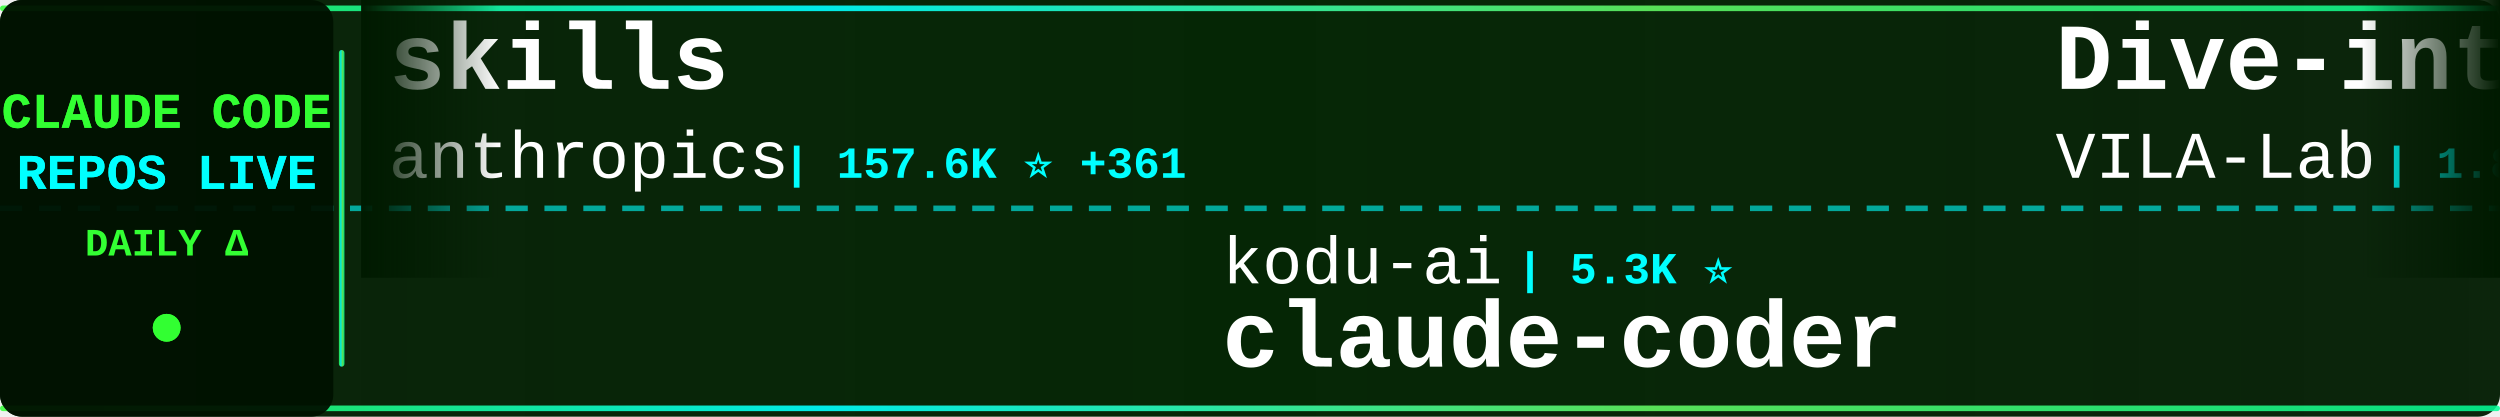
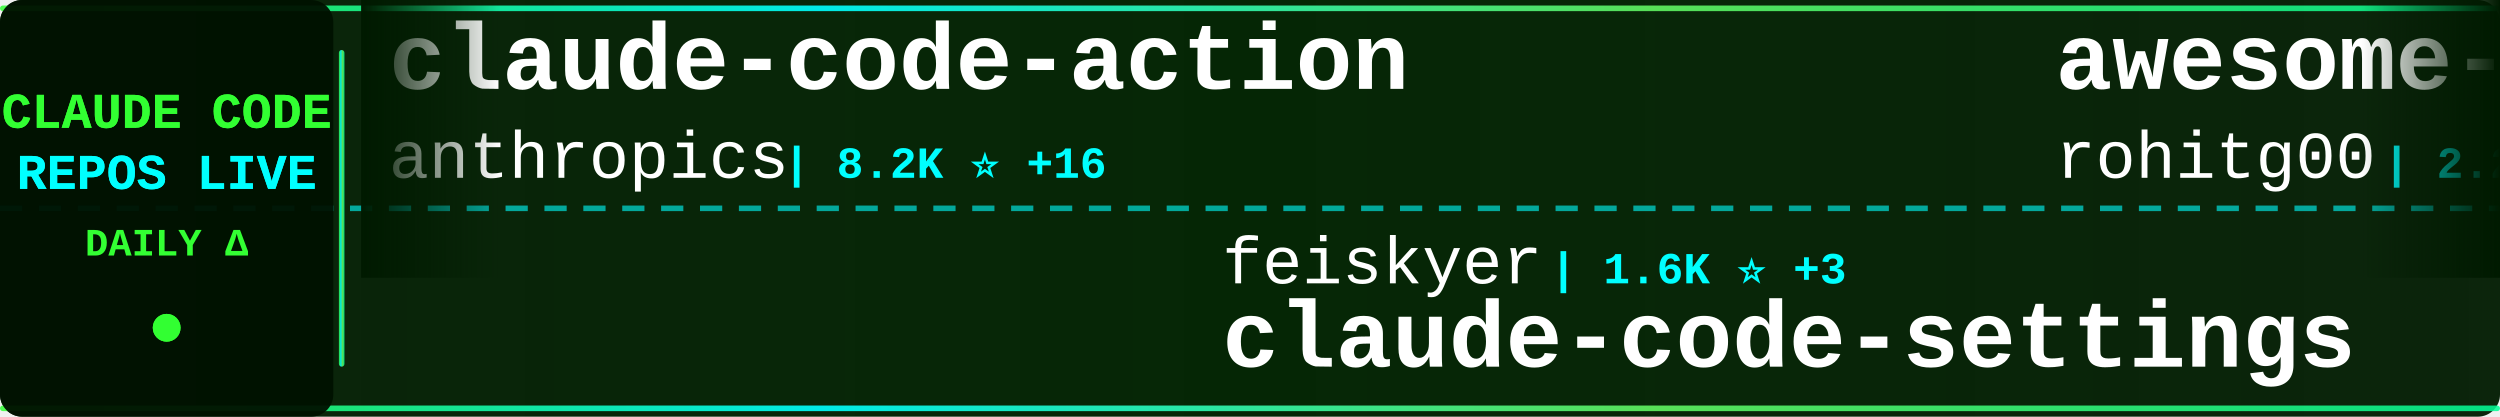
<svg xmlns="http://www.w3.org/2000/svg" width="900" height="150">
  <defs>
    <linearGradient id="tickerBg" x1="0%" y1="0%" x2="100%" y2="0%">
      <stop offset="0%" style="stop-color:#001a00;stop-opacity:0.95" />
      <stop offset="50%" style="stop-color:#002200;stop-opacity:0.98" />
      <stop offset="100%" style="stop-color:#001a00;stop-opacity:0.95" />
    </linearGradient>
    <linearGradient id="borderGrad" x1="0%" y1="0%" x2="100%" y2="0%">
      <stop offset="0%" style="stop-color:#33ff33;stop-opacity:0.85">
        <animate attributeName="stop-opacity" values="0.85;1;0.85" dur="2s" repeatCount="indefinite" />
      </stop>
      <stop offset="33%" style="stop-color:#00ffff;stop-opacity:0.9">
        <animate attributeName="stop-opacity" values="0.9;1;0.9" dur="2.2s" repeatCount="indefinite" />
      </stop>
      <stop offset="66%" style="stop-color:#66ff66;stop-opacity:0.85">
        <animate attributeName="stop-opacity" values="0.85;1;0.85" dur="1.8s" repeatCount="indefinite" />
      </stop>
      <stop offset="100%" style="stop-color:#00ff99;stop-opacity:0.85">
        <animate attributeName="stop-opacity" values="0.85;1;0.85" dur="2s" repeatCount="indefinite" />
      </stop>
    </linearGradient>
    <filter id="textGlow">
      <feGaussianBlur stdDeviation="0.1" result="coloredBlur" />
      <feMerge>
        <feMergeNode in="coloredBlur" />
        <feMergeNode in="SourceGraphic" />
      </feMerge>
    </filter>
    <filter id="metricGlow">
      <feGaussianBlur stdDeviation="0.2" result="coloredBlur" />
      <feMerge>
        <feMergeNode in="coloredBlur" />
        <feMergeNode in="SourceGraphic" />
      </feMerge>
    </filter>
    <linearGradient id="leftFade" x1="0%" y1="0%" x2="100%" y2="0%">
      <stop offset="0%" style="stop-color:#001a00;stop-opacity:1" />
      <stop offset="100%" style="stop-color:#001a00;stop-opacity:0" />
    </linearGradient>
    <linearGradient id="rightFade" x1="0%" y1="0%" x2="100%" y2="0%">
      <stop offset="0%" style="stop-color:#001a00;stop-opacity:0" />
      <stop offset="100%" style="stop-color:#001a00;stop-opacity:1" />
    </linearGradient>
  </defs>
  <rect width="900" height="150" fill="url(#tickerBg)" rx="8" />
  <rect x="0" y="2" width="900" height="2" fill="url(#borderGrad)" rx="1" />
  <rect x="0" y="146" width="900" height="2" fill="url(#borderGrad)" rx="1" />
  <line x1="0" y1="75" x2="900" y2="75" stroke="#00ffff" stroke-width="2" stroke-dasharray="8 6" opacity="0.6" />
  <rect x="0" y="0" width="120" height="150" fill="#001100" opacity="0.95" rx="8" />
  <text x="60" y="46" font-family="'Courier New', monospace" font-size="18" font-weight="bold" fill="#33ff33" text-anchor="middle" filter="url(#textGlow)">
    CLAUDE CODE
  </text>
  <text x="60" y="68" font-family="'Courier New', monospace" font-size="18" font-weight="bold" fill="#00ffff" text-anchor="middle" filter="url(#textGlow)">
    REPOS LIVE
  </text>
  <text x="60" y="92" font-family="'Courier New', monospace" font-size="14" font-weight="bold" fill="#33ff33" text-anchor="middle">
    DAILY Δ
  </text>
  <circle cx="60" cy="118" r="5" fill="#33ff33" filter="url(#metricGlow)">
    <animate attributeName="r" values="4;6;4" dur="1.5s" repeatCount="indefinite" />
    <animate attributeName="opacity" values="0.6;1;0.6" dur="1.5s" repeatCount="indefinite" />
  </circle>
  <rect x="122" y="18" width="2" height="114" fill="url(#borderGrad)" rx="1" />
  <clipPath id="tickerClip">
    <rect x="130" y="0" width="770" height="150" />
  </clipPath>
  <g clip-path="url(#tickerClip)">
    <g id="tickerItems">
      <animateTransform attributeName="transform" attributeType="XML" type="translate" from="0 0" to="-3000 0" dur="54s" repeatCount="indefinite" />
      <g transform="translate(0, 0)">
-         <text x="140" y="32" font-family="'Courier New', monospace" font-size="34" font-weight="bold" fill="#ffffff">skills</text>
+         <text x="140" y="32" font-family="'Courier New', monospace" font-size="34" font-weight="bold" fill="#ffffff">claude-code-action</text>
        <text x="140" y="64" font-family="'Courier New', monospace" font-size="24" font-weight="normal" fill="#ffffff" opacity="1.0">anthropics</text>
-         <text x="282" y="64" font-family="'Courier New', monospace" font-size="16" font-weight="bold" fill="#00ffff"> | 157.6K ⭐ +361</text>
+         <text x="282" y="64" font-family="'Courier New', monospace" font-size="16" font-weight="bold" fill="#00ffff"> | 8.2K ⭐ +16</text>
      </g>
      <g transform="translate(300, 0)">
-         <text x="140" y="102" font-family="'Courier New', monospace" font-size="24" font-weight="normal" fill="#ffffff" opacity="1.0">kodu-ai</text>
-         <text x="246" y="102" font-family="'Courier New', monospace" font-size="16" font-weight="bold" fill="#00ffff"> | 5.3K ⭐</text>
-         <text x="140" y="132" font-family="'Courier New', monospace" font-size="34" font-weight="bold" fill="#ffffff">claude-coder</text>
+         <text x="140" y="102" font-family="'Courier New', monospace" font-size="24" font-weight="normal" fill="#ffffff" opacity="1.0">feiskyer</text>
+         <text x="258" y="102" font-family="'Courier New', monospace" font-size="16" font-weight="bold" fill="#00ffff"> | 1.6K ⭐ +3</text>
+         <text x="140" y="132" font-family="'Courier New', monospace" font-size="34" font-weight="bold" fill="#ffffff">claude-code-settings</text>
      </g>
      <g transform="translate(600, 0)">
-         <text x="140" y="32" font-family="'Courier New', monospace" font-size="34" font-weight="bold" fill="#ffffff">Dive-into-Claude-Code</text>
-         <text x="140" y="64" font-family="'Courier New', monospace" font-size="24" font-weight="normal" fill="#ffffff" opacity="1.0">VILA-Lab</text>
-         <text x="258" y="64" font-family="'Courier New', monospace" font-size="16" font-weight="bold" fill="#00ffff"> | 1.8K ⭐ +9</text>
+         <text x="140" y="32" font-family="'Courier New', monospace" font-size="34" font-weight="bold" fill="#ffffff">awesome-claude-code-tool...</text>
+         <text x="140" y="64" font-family="'Courier New', monospace" font-size="24" font-weight="normal" fill="#ffffff" opacity="1.0">rohitg00</text>
+         <text x="258" y="64" font-family="'Courier New', monospace" font-size="16" font-weight="bold" fill="#00ffff"> | 2.2K ⭐ +10</text>
      </g>
      <g transform="translate(900, 0)">
-         <text x="140" y="102" font-family="'Courier New', monospace" font-size="24" font-weight="normal" fill="#ffffff" opacity="1.0">SeemSeam</text>
-         <text x="258" y="102" font-family="'Courier New', monospace" font-size="16" font-weight="bold" fill="#00ffff"> | 3.2K ⭐ +15</text>
-         <text x="140" y="132" font-family="'Courier New', monospace" font-size="34" font-weight="bold" fill="#ffffff">claude_codex_bridge</text>
+         <text x="140" y="102" font-family="'Courier New', monospace" font-size="24" font-weight="normal" fill="#ffffff" opacity="1.0">1rgs</text>
+         <text x="210" y="102" font-family="'Courier New', monospace" font-size="16" font-weight="bold" fill="#00ffff"> | 3.7K ⭐ +1</text>
+         <text x="140" y="132" font-family="'Courier New', monospace" font-size="34" font-weight="bold" fill="#ffffff">claude-code-proxy</text>
      </g>
      <g transform="translate(1200, 0)">
-         <text x="140" y="32" font-family="'Courier New', monospace" font-size="34" font-weight="bold" fill="#ffffff">claude_code_src</text>
-         <text x="140" y="64" font-family="'Courier New', monospace" font-size="24" font-weight="normal" fill="#ffffff" opacity="1.0">ponponon</text>
-         <text x="258" y="64" font-family="'Courier New', monospace" font-size="16" font-weight="bold" fill="#00ffff"> | 2.3K ⭐ +2</text>
+         <text x="140" y="32" font-family="'Courier New', monospace" font-size="34" font-weight="bold" fill="#ffffff">claude-code-from-source</text>
+         <text x="140" y="64" font-family="'Courier New', monospace" font-size="24" font-weight="normal" fill="#ffffff" opacity="1.0">alejandrobalderas</text>
+         <text x="366" y="64" font-family="'Courier New', monospace" font-size="16" font-weight="bold" fill="#00ffff"> | 2.4K ⭐ +13</text>
      </g>
      <g transform="translate(1500, 0)">
-         <text x="140" y="102" font-family="'Courier New', monospace" font-size="24" font-weight="normal" fill="#ffffff" opacity="1.0">guanshan</text>
-         <text x="258" y="102" font-family="'Courier New', monospace" font-size="16" font-weight="bold" fill="#00ffff"> | 61 ⭐</text>
-         <text x="140" y="132" font-family="'Courier New', monospace" font-size="34" font-weight="bold" fill="#ffffff">ClaudeCode</text>
+         <text x="140" y="102" font-family="'Courier New', monospace" font-size="24" font-weight="normal" fill="#ffffff" opacity="1.0">edmund-io</text>
+         <text x="270" y="102" font-family="'Courier New', monospace" font-size="16" font-weight="bold" fill="#00ffff"> | 1.5K ⭐ +2</text>
+         <text x="140" y="132" font-family="'Courier New', monospace" font-size="34" font-weight="bold" fill="#ffffff">edmunds-claude-code</text>
      </g>
      <g transform="translate(1800, 0)">
-         <text x="140" y="32" font-family="'Courier New', monospace" font-size="34" font-weight="bold" fill="#ffffff">claude-code-book</text>
-         <text x="140" y="64" font-family="'Courier New', monospace" font-size="24" font-weight="normal" fill="#ffffff" opacity="1.0">lintsinghua</text>
-         <text x="294" y="64" font-family="'Courier New', monospace" font-size="16" font-weight="bold" fill="#00ffff"> | 3.8K ⭐ +8</text>
+         <text x="140" y="32" font-family="'Courier New', monospace" font-size="34" font-weight="bold" fill="#ffffff">claude-code-proxy</text>
+         <text x="140" y="64" font-family="'Courier New', monospace" font-size="24" font-weight="normal" fill="#ffffff" opacity="1.0">fuergaosi233</text>
+         <text x="306" y="64" font-family="'Courier New', monospace" font-size="16" font-weight="bold" fill="#00ffff"> | 2.7K ⭐</text>
      </g>
      <g transform="translate(2100, 0)">
-         <text x="140" y="102" font-family="'Courier New', monospace" font-size="24" font-weight="normal" fill="#ffffff" opacity="1.0">darcyegb</text>
-         <text x="258" y="102" font-family="'Courier New', monospace" font-size="16" font-weight="bold" fill="#00ffff"> | 742 ⭐ +3</text>
-         <text x="140" y="132" font-family="'Courier New', monospace" font-size="34" font-weight="bold" fill="#ffffff">ClaudeCodeAgents</text>
+         <text x="140" y="102" font-family="'Courier New', monospace" font-size="24" font-weight="normal" fill="#ffffff" opacity="1.0">lintsinghua</text>
+         <text x="294" y="102" font-family="'Courier New', monospace" font-size="16" font-weight="bold" fill="#00ffff"> | 3.8K ⭐ +9</text>
+         <text x="140" y="132" font-family="'Courier New', monospace" font-size="34" font-weight="bold" fill="#ffffff">claude-code-book</text>
      </g>
      <g transform="translate(2400, 0)">
-         <text x="140" y="32" font-family="'Courier New', monospace" font-size="34" font-weight="bold" fill="#ffffff">claude-code-source</text>
-         <text x="140" y="64" font-family="'Courier New', monospace" font-size="24" font-weight="normal" fill="#ffffff" opacity="1.0">JrCx7scC</text>
-         <text x="258" y="64" font-family="'Courier New', monospace" font-size="16" font-weight="bold" fill="#00ffff"> | 371 ⭐</text>
+         <text x="140" y="32" font-family="'Courier New', monospace" font-size="34" font-weight="bold" fill="#ffffff">free-claude-code</text>
+         <text x="140" y="64" font-family="'Courier New', monospace" font-size="24" font-weight="normal" fill="#ffffff" opacity="1.0">Alishahryar1</text>
+         <text x="306" y="64" font-family="'Courier New', monospace" font-size="16" font-weight="bold" fill="#00ffff"> | 38.2K ⭐ +269</text>
      </g>
      <g transform="translate(2700, 0)">
-         <text x="140" y="102" font-family="'Courier New', monospace" font-size="24" font-weight="normal" fill="#ffffff" opacity="1.0">Piebald-AI</text>
-         <text x="282" y="102" font-family="'Courier New', monospace" font-size="16" font-weight="bold" fill="#00ffff"> | 11.5K ⭐ +16</text>
-         <text x="140" y="132" font-family="'Courier New', monospace" font-size="34" font-weight="bold" fill="#ffffff">claude-code-system-promp...</text>
+         <text x="140" y="102" font-family="'Courier New', monospace" font-size="24" font-weight="normal" fill="#ffffff" opacity="1.0">AprilNEA</text>
+         <text x="258" y="102" font-family="'Courier New', monospace" font-size="16" font-weight="bold" fill="#00ffff"> | 387 ⭐</text>
+         <text x="140" y="132" font-family="'Courier New', monospace" font-size="34" font-weight="bold" fill="#ffffff">claude-code-source</text>
      </g>
      <g transform="translate(3000, 0)">
-         <text x="140" y="32" font-family="'Courier New', monospace" font-size="34" font-weight="bold" fill="#ffffff">skills</text>
+         <text x="140" y="32" font-family="'Courier New', monospace" font-size="34" font-weight="bold" fill="#ffffff">claude-code-action</text>
        <text x="140" y="64" font-family="'Courier New', monospace" font-size="24" font-weight="normal" fill="#ffffff" opacity="1.0">anthropics</text>
-         <text x="282" y="64" font-family="'Courier New', monospace" font-size="16" font-weight="bold" fill="#00ffff"> | 157.6K ⭐ +361</text>
+         <text x="282" y="64" font-family="'Courier New', monospace" font-size="16" font-weight="bold" fill="#00ffff"> | 8.2K ⭐ +16</text>
      </g>
      <g transform="translate(3300, 0)">
-         <text x="140" y="102" font-family="'Courier New', monospace" font-size="24" font-weight="normal" fill="#ffffff" opacity="1.0">kodu-ai</text>
-         <text x="246" y="102" font-family="'Courier New', monospace" font-size="16" font-weight="bold" fill="#00ffff"> | 5.3K ⭐</text>
-         <text x="140" y="132" font-family="'Courier New', monospace" font-size="34" font-weight="bold" fill="#ffffff">claude-coder</text>
+         <text x="140" y="102" font-family="'Courier New', monospace" font-size="24" font-weight="normal" fill="#ffffff" opacity="1.0">feiskyer</text>
+         <text x="258" y="102" font-family="'Courier New', monospace" font-size="16" font-weight="bold" fill="#00ffff"> | 1.6K ⭐ +3</text>
+         <text x="140" y="132" font-family="'Courier New', monospace" font-size="34" font-weight="bold" fill="#ffffff">claude-code-settings</text>
      </g>
      <g transform="translate(3600, 0)">
-         <text x="140" y="32" font-family="'Courier New', monospace" font-size="34" font-weight="bold" fill="#ffffff">Dive-into-Claude-Code</text>
-         <text x="140" y="64" font-family="'Courier New', monospace" font-size="24" font-weight="normal" fill="#ffffff" opacity="1.0">VILA-Lab</text>
-         <text x="258" y="64" font-family="'Courier New', monospace" font-size="16" font-weight="bold" fill="#00ffff"> | 1.8K ⭐ +9</text>
+         <text x="140" y="32" font-family="'Courier New', monospace" font-size="34" font-weight="bold" fill="#ffffff">awesome-claude-code-tool...</text>
+         <text x="140" y="64" font-family="'Courier New', monospace" font-size="24" font-weight="normal" fill="#ffffff" opacity="1.0">rohitg00</text>
+         <text x="258" y="64" font-family="'Courier New', monospace" font-size="16" font-weight="bold" fill="#00ffff"> | 2.2K ⭐ +10</text>
      </g>
      <g transform="translate(3900, 0)">
-         <text x="140" y="102" font-family="'Courier New', monospace" font-size="24" font-weight="normal" fill="#ffffff" opacity="1.0">SeemSeam</text>
-         <text x="258" y="102" font-family="'Courier New', monospace" font-size="16" font-weight="bold" fill="#00ffff"> | 3.2K ⭐ +15</text>
-         <text x="140" y="132" font-family="'Courier New', monospace" font-size="34" font-weight="bold" fill="#ffffff">claude_codex_bridge</text>
+         <text x="140" y="102" font-family="'Courier New', monospace" font-size="24" font-weight="normal" fill="#ffffff" opacity="1.0">1rgs</text>
+         <text x="210" y="102" font-family="'Courier New', monospace" font-size="16" font-weight="bold" fill="#00ffff"> | 3.7K ⭐ +1</text>
+         <text x="140" y="132" font-family="'Courier New', monospace" font-size="34" font-weight="bold" fill="#ffffff">claude-code-proxy</text>
      </g>
    </g>
  </g>
  <rect x="130" y="0" width="50" height="100" fill="url(#leftFade)" />
  <rect x="850" y="0" width="50" height="100" fill="url(#rightFade)" />
</svg>
